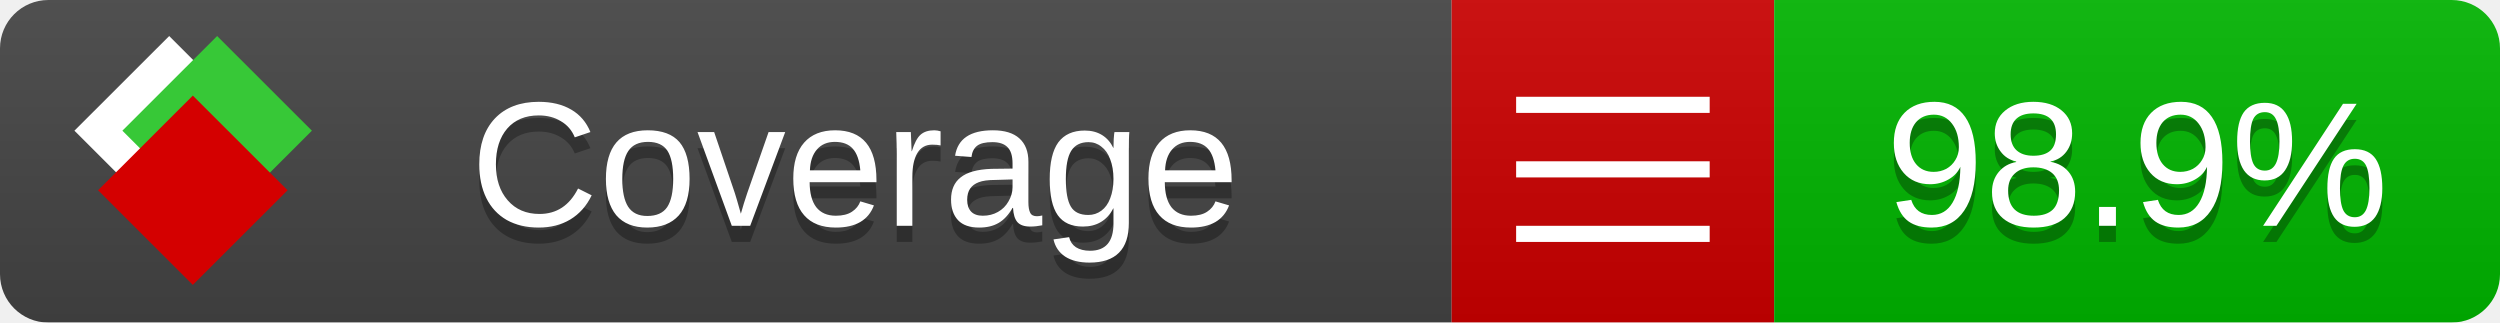
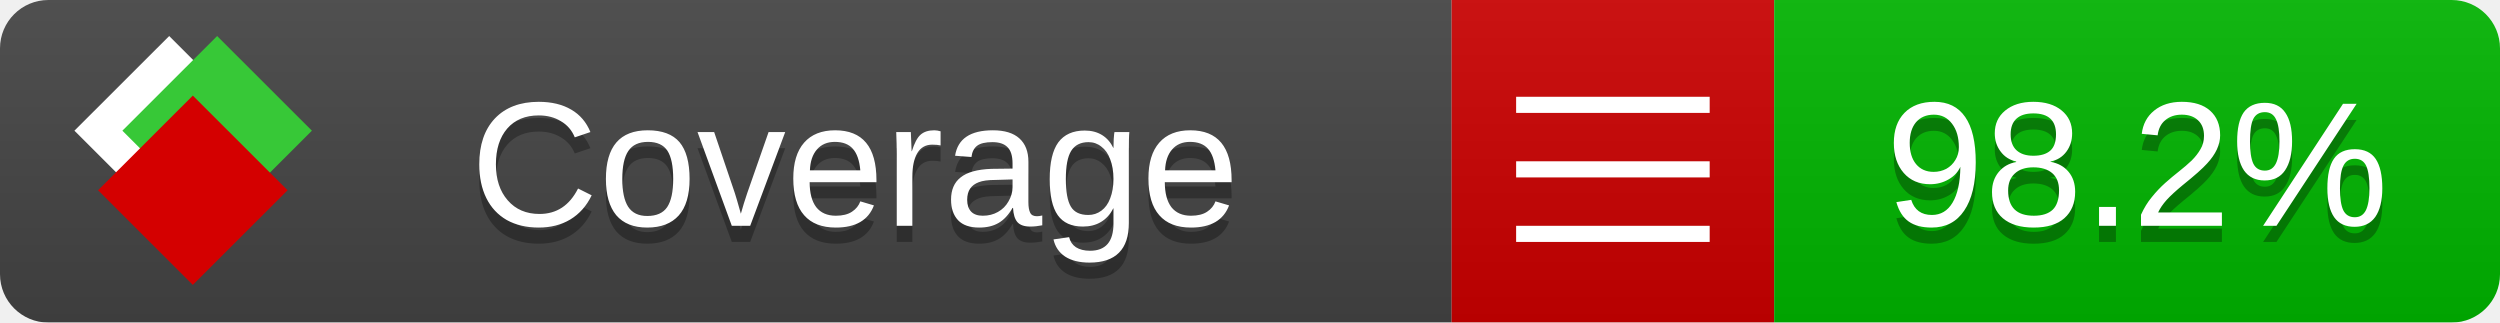
<svg xmlns="http://www.w3.org/2000/svg" xmlns:xlink="http://www.w3.org/1999/xlink" width="155" height="20">
  <style type="text/css">
          
            @keyframes fade1 {
                0% { visibility: visible; opacity: 1; }
               27% { visibility: visible; opacity: 1; }
               33% { visibility: hidden; opacity: 0; }
               60% { visibility: hidden; opacity: 0; }
               66% { visibility: hidden; opacity: 0; }
               93% { visibility: hidden; opacity: 0; }
              100% { visibility: visible; opacity: 1; }
            }
            @keyframes fade2 {
                0% { visibility: hidden; opacity: 0; }
               27% { visibility: hidden; opacity: 0; }
               33% { visibility: visible; opacity: 1; }
               60% { visibility: visible; opacity: 1; }
               66% { visibility: hidden; opacity: 0; }
               93% { visibility: hidden; opacity: 0; }
              100% { visibility: hidden; opacity: 0; }
            }
            @keyframes fade3 {
                0% { visibility: hidden; opacity: 0; }
               27% { visibility: hidden; opacity: 0; }
               33% { visibility: hidden; opacity: 0; }
               60% { visibility: hidden; opacity: 0; }
               66% { visibility: visible; opacity: 1; }
               93% { visibility: visible; opacity: 1; }
              100% { visibility: hidden; opacity: 0; }
            }
            .linecoverage {
                animation-duration: 15s;
                animation-name: fade1;
                animation-iteration-count: infinite;
            }
            .branchcoverage {
                animation-duration: 15s;
                animation-name: fade2;
                animation-iteration-count: infinite;
            }
            .methodcoverage {
                animation-duration: 15s;
                animation-name: fade3;
                animation-iteration-count: infinite;
            }
          
    </style>
  <defs>
    <linearGradient id="gradient" x2="0" y2="100%">
      <stop offset="0" stop-color="#bbb" stop-opacity=".1" />
      <stop offset="1" stop-opacity=".1" />
    </linearGradient>
    <linearGradient id="c">
      <stop offset="0" stop-color="#d40000" />
      <stop offset="1" stop-color="#ff2a2a" />
    </linearGradient>
    <linearGradient id="a">
      <stop offset="0" stop-color="#e0e0de" />
      <stop offset="1" stop-color="#fff" />
    </linearGradient>
    <linearGradient id="b">
      <stop offset="0" stop-color="#37c837" />
      <stop offset="1" stop-color="#217821" />
    </linearGradient>
    <linearGradient xlink:href="#a" id="e" x1="106.44" x2="69.96" y1="-11.96" y2="-46.84" gradientTransform="matrix(-.8426 -.00045 -.00045 -.8426 -94.27 -75.82)" gradientUnits="userSpaceOnUse" />
    <linearGradient xlink:href="#b" id="f" x1="56.19" x2="77.97" y1="-23.45" y2="10.62" gradientTransform="matrix(.8426 .00045 .00045 .8426 94.27 75.82)" gradientUnits="userSpaceOnUse" />
    <linearGradient xlink:href="#c" id="g" x1="79.98" x2="132.9" y1="10.79" y2="10.79" gradientTransform="matrix(.8426 .00045 .00045 .8426 94.27 75.82)" gradientUnits="userSpaceOnUse" />
    <mask id="mask">
      <rect width="155" height="20" rx="3" fill="#fff" />
    </mask>
    <g id="icon" transform="matrix(.04486 0 0 .04481 -.48 -.63)">
      <rect width="52.92" height="52.92" x="-109.72" y="-27.13" fill="url(#e)" transform="rotate(-135)" />
      <rect width="52.92" height="52.92" x="70.19" y="-39.18" fill="url(#f)" transform="rotate(45)" />
      <rect width="52.92" height="52.92" x="80.05" y="-15.74" fill="url(#g)" transform="rotate(45)" />
    </g>
  </defs>
  <g mask="url(#mask)">
    <rect x="0" y="0" width="90" height="20" fill="#444" />
    <rect x="90" y="0" width="20" height="20" fill="#c00" />
    <rect x="110" y="0" width="45" height="20" fill="#00B600" />
    <rect x="0" y="0" width="155" height="20" fill="url(#gradient)" />
  </g>
  <g>
    <path class="" stroke="#fff" d="M94 6.5 h12 M94 10.5 h12 M94 14.5 h12" />
  </g>
  <g fill="#fff" text-anchor="middle" font-family="Verdana,Arial,Geneva,sans-serif" font-size="11">
    <a xlink:href="https://github.com/danielpalme/ReportGenerator" target="_top">
      <use xlink:href="#icon" transform="translate(3,1) scale(3.5)" />
    </a>
    <text x="53" y="15" fill="#010101" fill-opacity=".3">Coverage</text>
    <text x="53" y="14" fill="#fff">Coverage</text>
-     <text class="" x="132.5" y="15" fill="#010101" fill-opacity=".3">98.9%</text>
-     <text class="" x="132.5" y="14">98.9%</text>
+     <text class="" x="132.5" y="15" fill="#010101" fill-opacity=".3">98.2%</text>
+     <text class="" x="132.5" y="14">98.2%</text>
  </g>
  <g>
    <rect class="" x="90" y="0" width="65" height="20" fill-opacity="0" />
  </g>
</svg>
